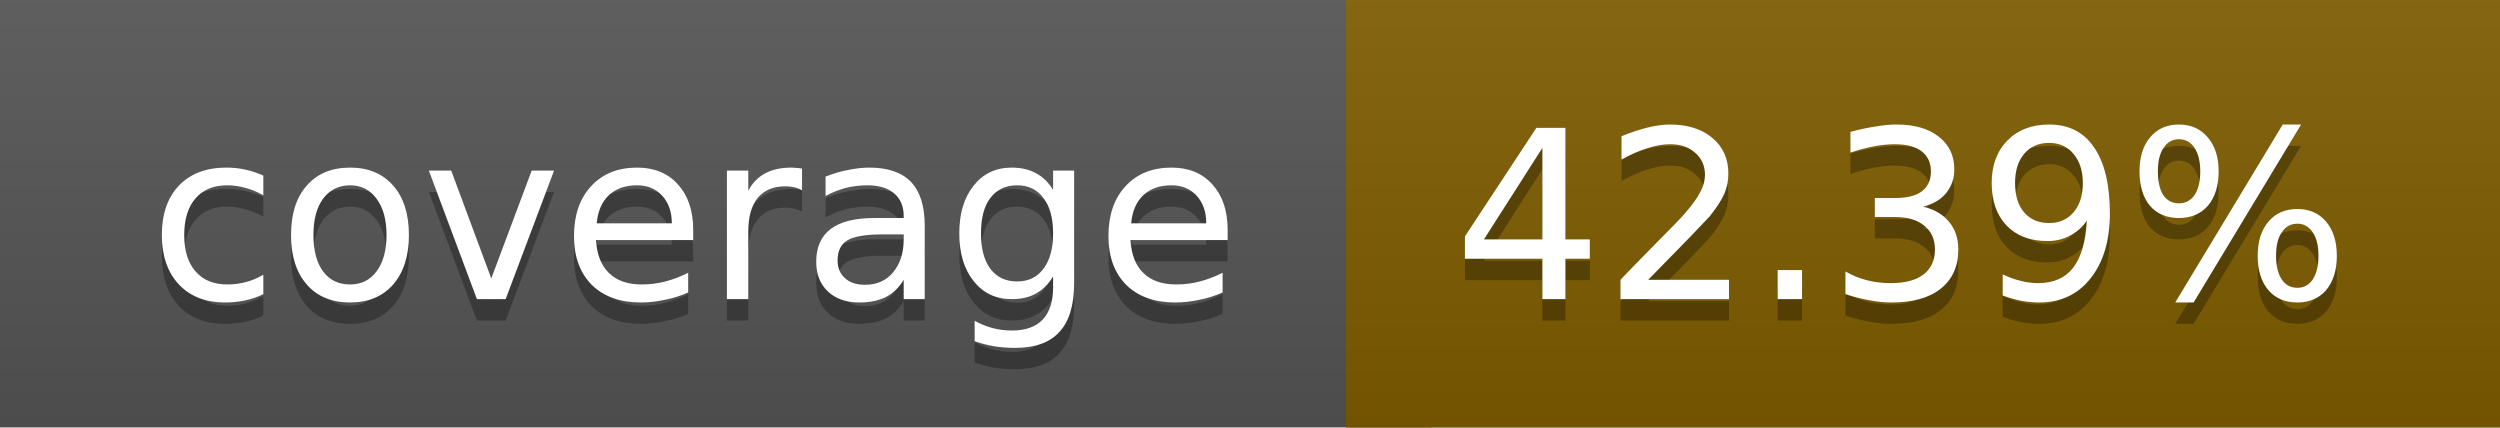
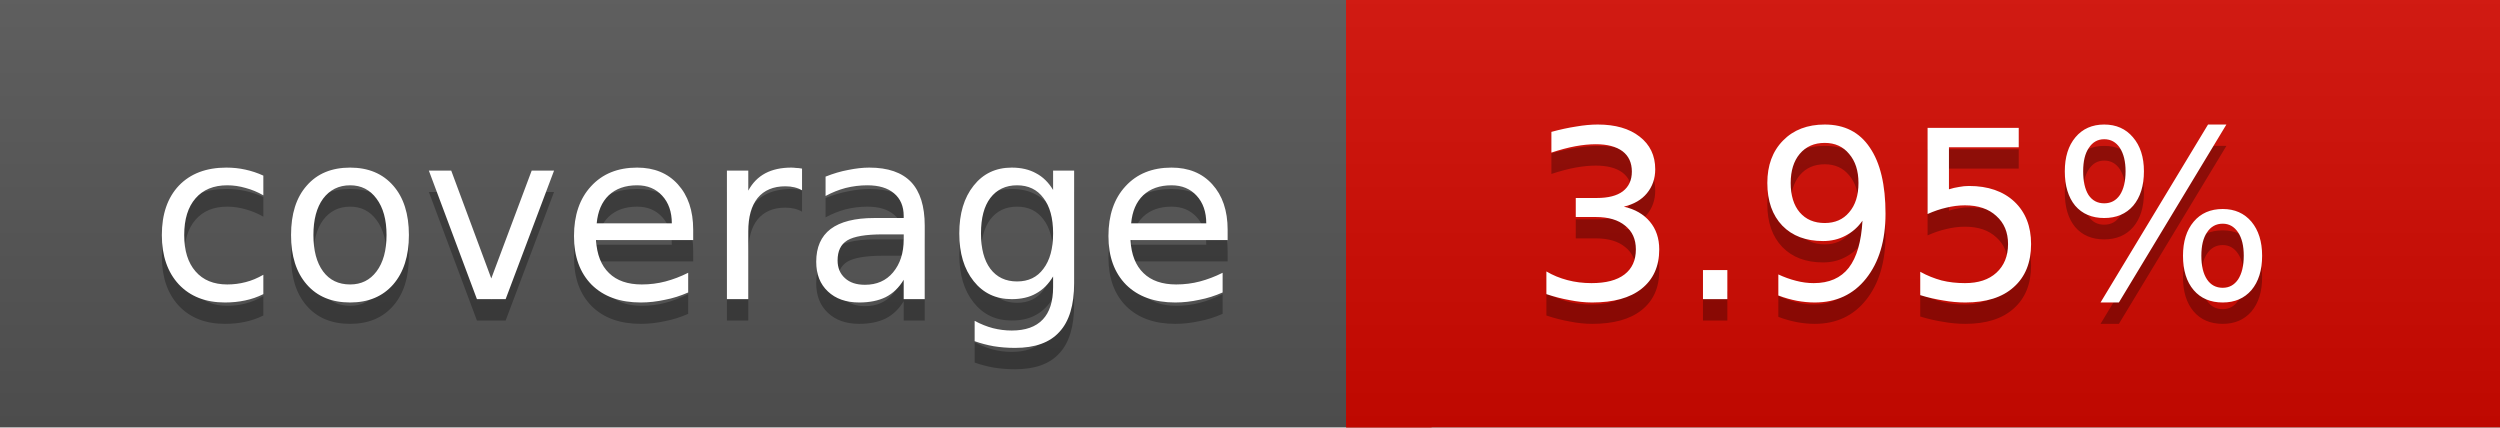
<svg xmlns="http://www.w3.org/2000/svg" width="117" height="20">
  <linearGradient id="a" x2="0" y2="100%">
    <stop offset="0" stop-color="#bbb" stop-opacity=".1" />
    <stop offset="1" stop-opacity=".1" />
  </linearGradient>
  <rect rx="0" width="117" height="20" fill="#555" />
-   <rect rx="0" x="63" width="54" height="20" fill="#7f5e00" />
-   <path fill="#7f5e00" d="M63 0h4v20h-4z" />
+   <rect rx="0" x="63" width="54" height="20" fill="#d40900" />
+   <path fill="#d40900" d="M63 0h4v20h-4z" />
  <rect rx="0" width="117" height="20" fill="url(#a)" />
  <g fill="#fff" text-anchor="middle" font-family="DejaVu Sans,Verdana,Geneva,sans-serif" font-size="11">
    <text x="32.5" y="15" fill="#010101" fill-opacity=".3">coverage</text>
    <text x="32.5" y="14">coverage</text>
-     <text x="89" y="15" fill="#010101" fill-opacity=".3">42.39%</text>
-     <text x="89" y="14">42.39%</text>
+     <text x="89" y="15" fill="#010101" fill-opacity=".3">3.95%</text>
+     <text x="89" y="14">3.95%</text>
  </g>
</svg>
